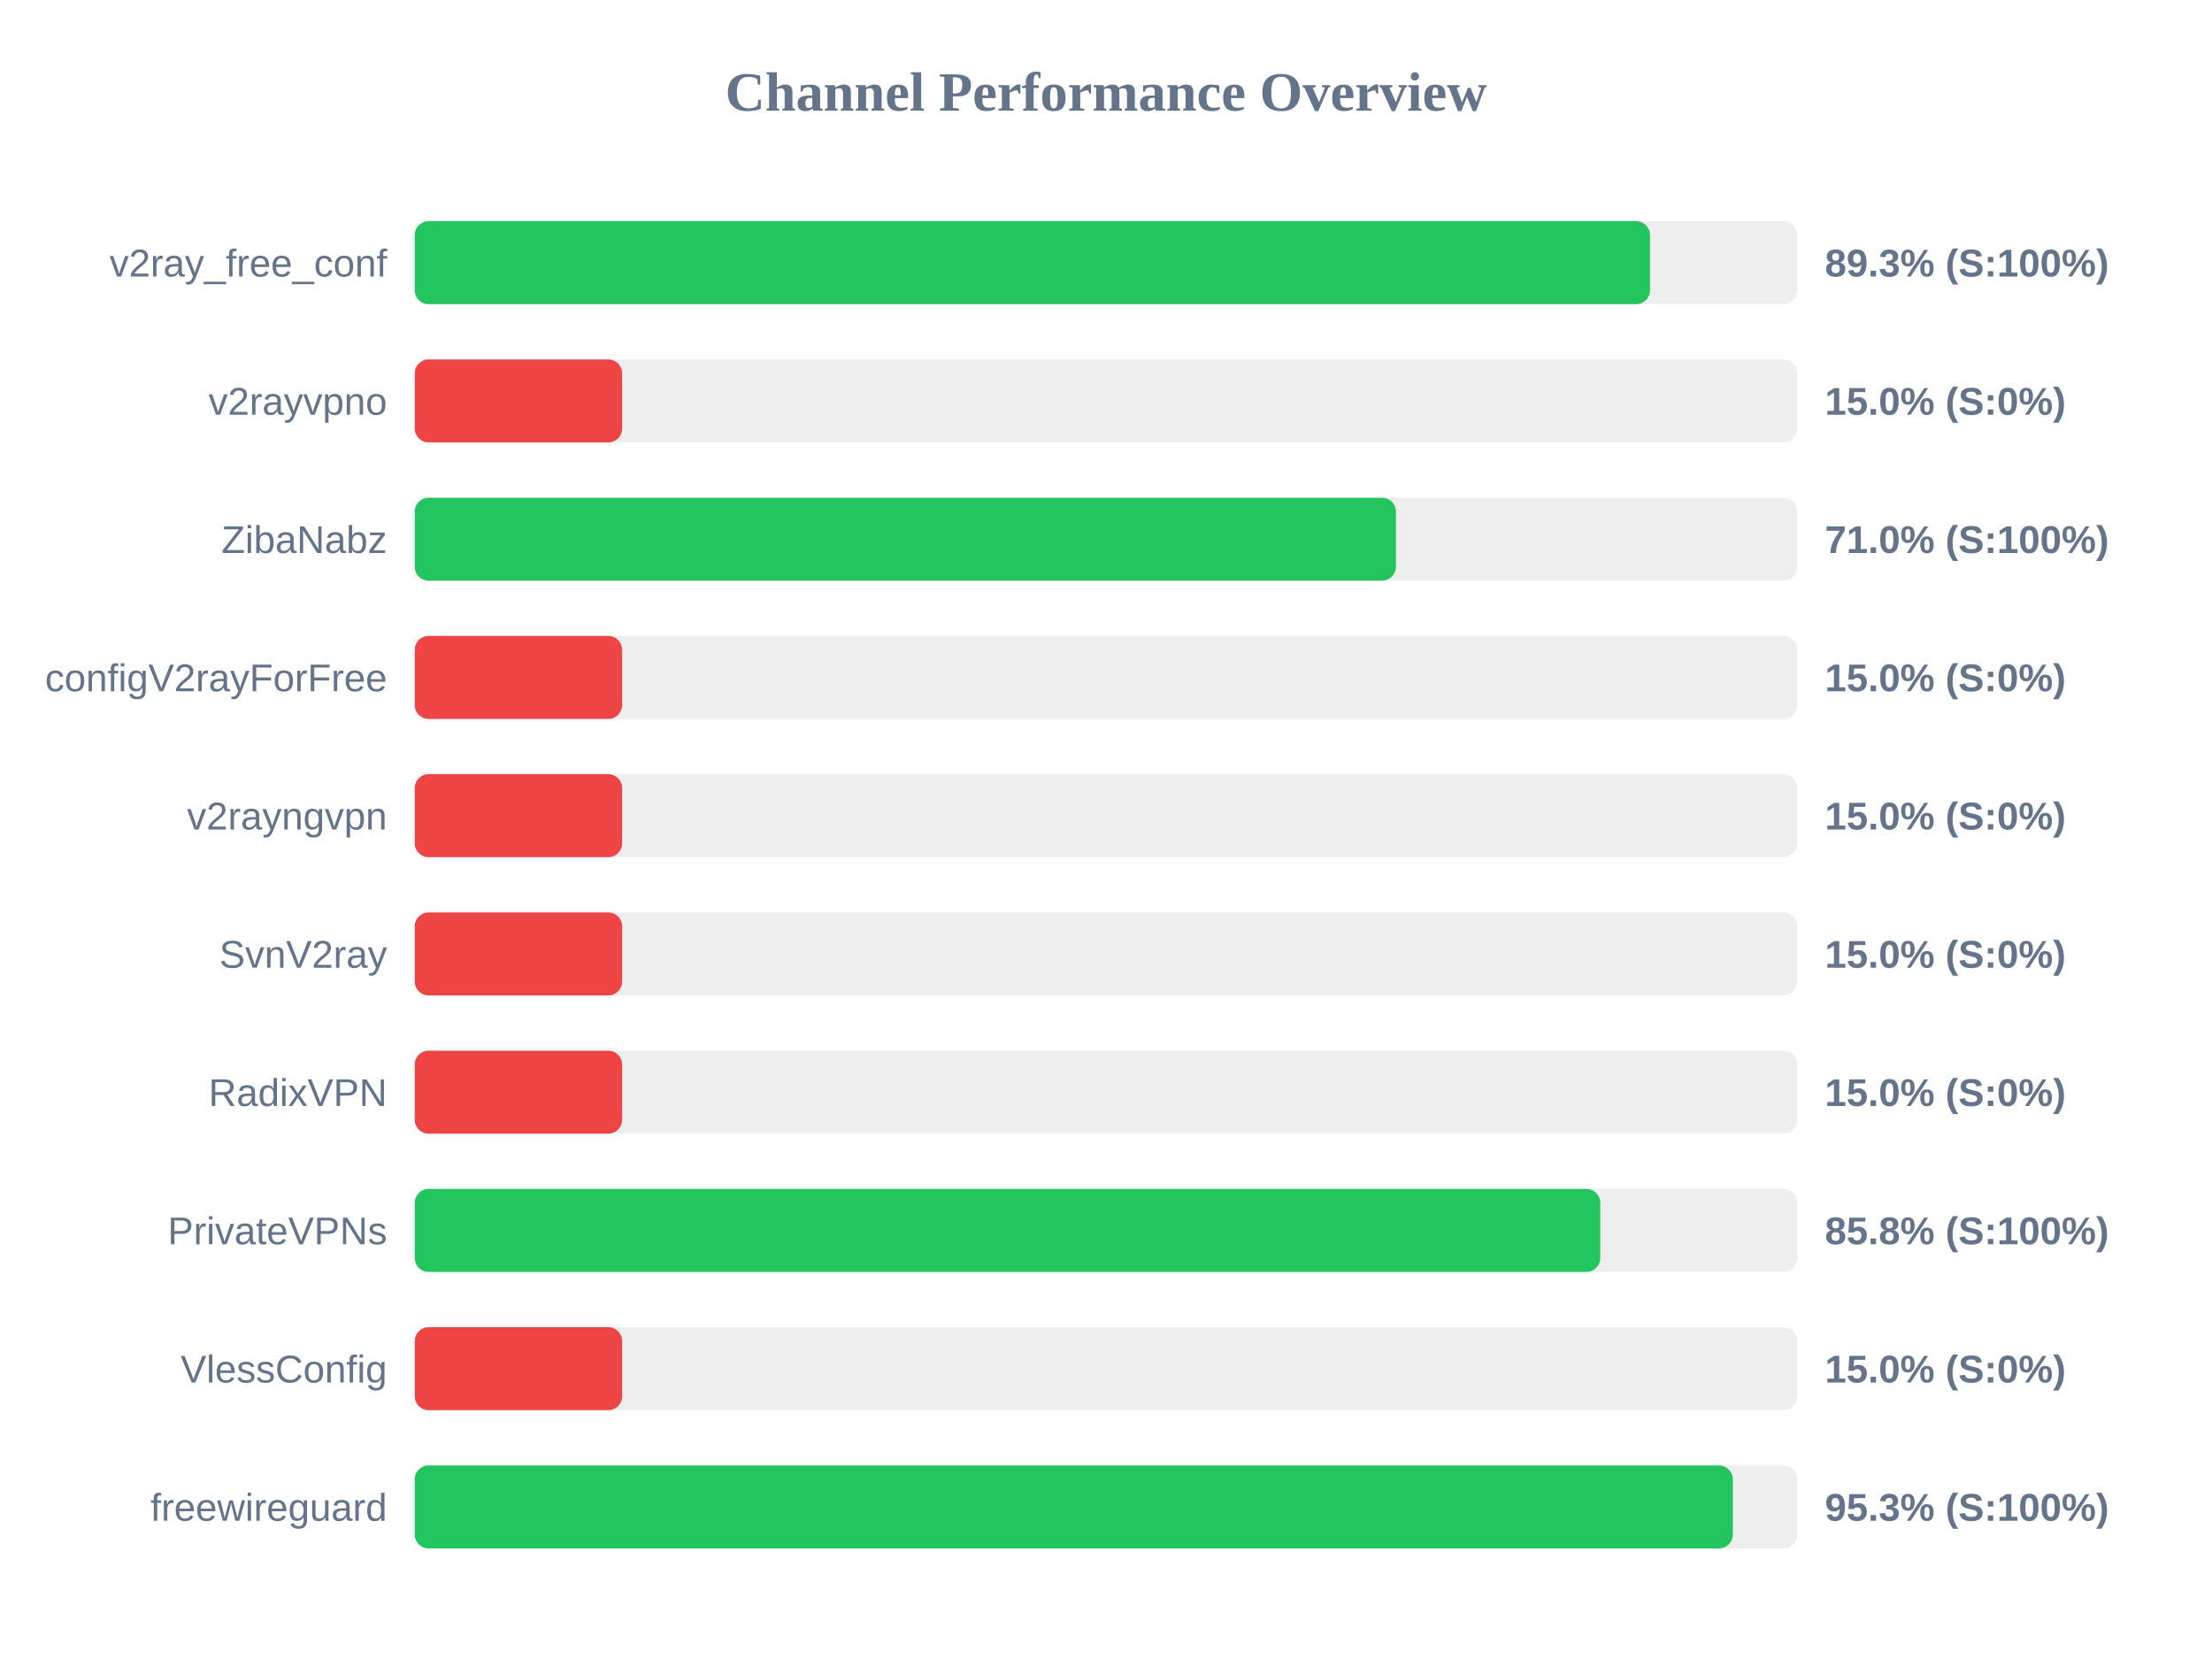
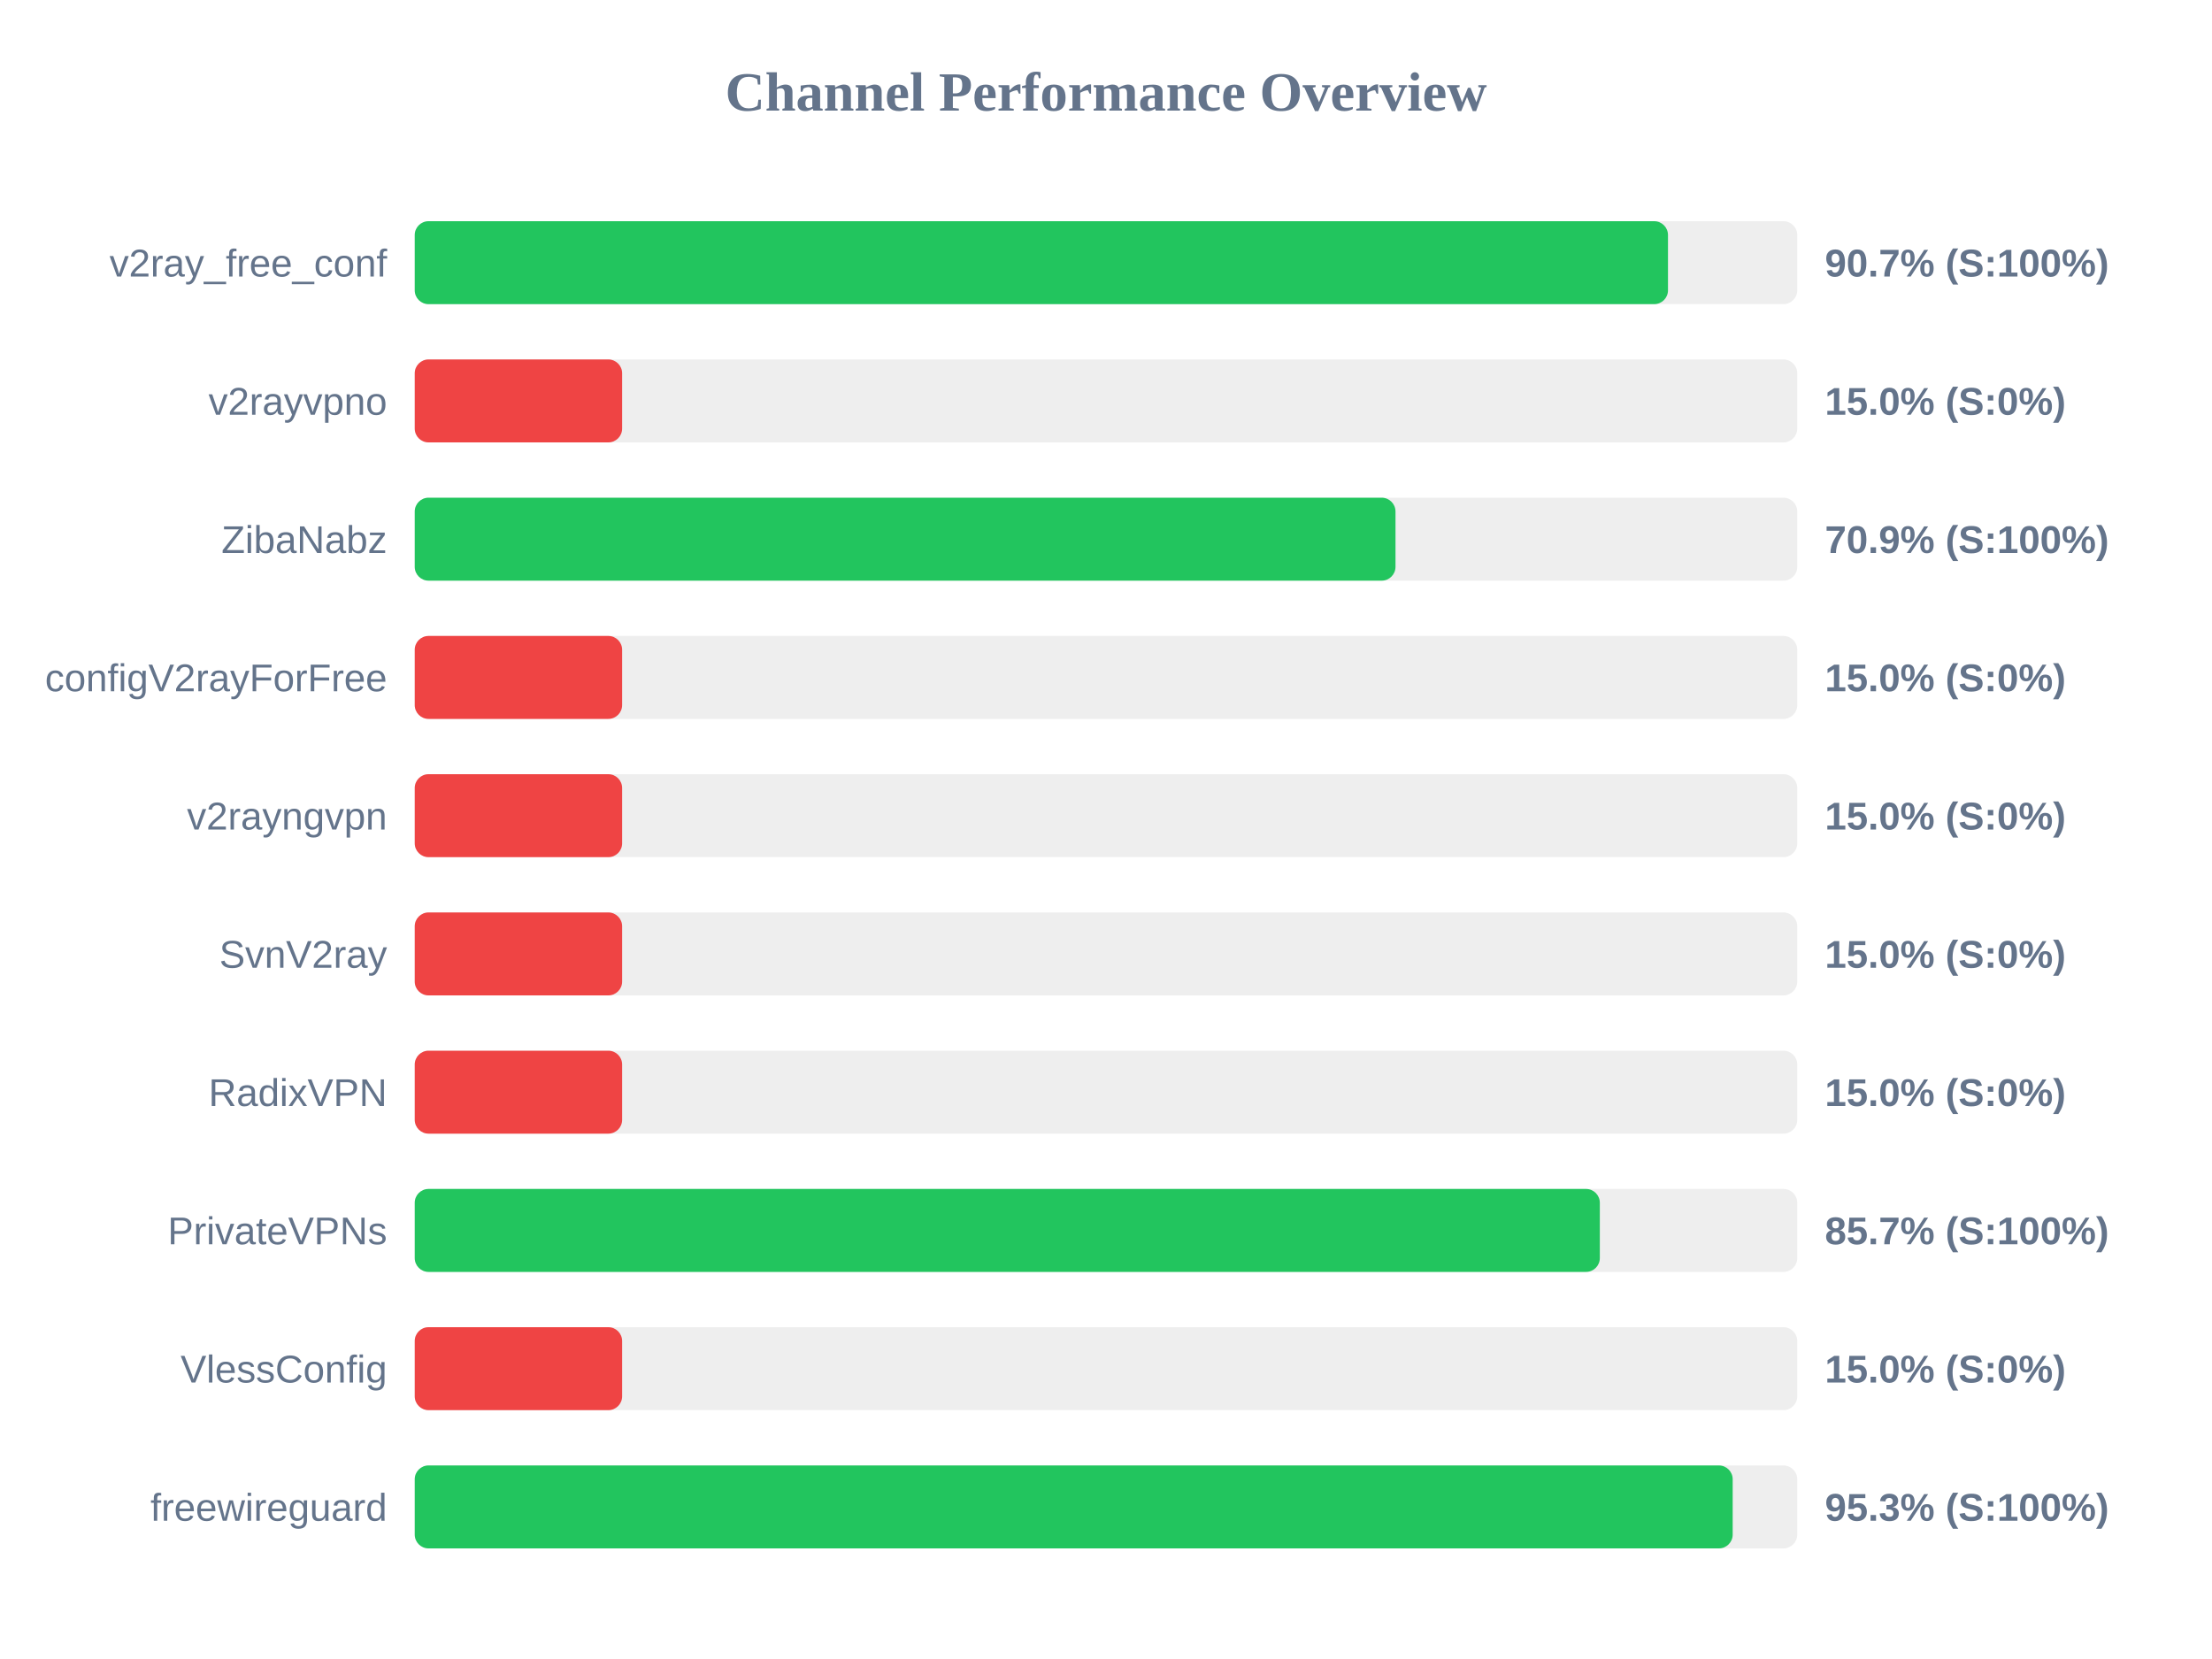
<svg xmlns="http://www.w3.org/2000/svg" width="800" height="600" version="1.1">
  <style>
        .row { font: 14px Arial; fill: #64748b; }
        .score { font: bold 14px Arial; fill: #64748b; }
    </style>
  <text x="400" y="40" text-anchor="middle" font-size="20px" font-weight="bold" fill="#64748b">Channel Performance Overview</text>
  <rect x="150" y="80" width="500" height="30" fill="#eee" rx="5" />
-   <rect x="150" y="80" width="446.75" height="30" fill="#22c55e" rx="5" />
+   <rect x="150" y="80" width="453.25" height="30" fill="#22c55e" rx="5" />
  <text x="140" y="100" text-anchor="end" class="row">v2ray_free_conf</text>
-   <text x="660" y="100" text-anchor="start" class="score">89.3% (S:100%)</text>
+   <text x="660" y="100" text-anchor="start" class="score">90.7% (S:100%)</text>
  <rect x="150" y="130" width="500" height="30" fill="#eee" rx="5" />
  <rect x="150" y="130" width="75.0" height="30" fill="#ef4444" rx="5" />
  <text x="140" y="150" text-anchor="end" class="row">v2rayvpno</text>
  <text x="660" y="150" text-anchor="start" class="score">15.0% (S:0%)</text>
  <rect x="150" y="180" width="500" height="30" fill="#eee" rx="5" />
-   <rect x="150" y="180" width="354.85" height="30" fill="#22c55e" rx="5" />
+   <rect x="150" y="180" width="354.7" height="30" fill="#22c55e" rx="5" />
  <text x="140" y="200" text-anchor="end" class="row">ZibaNabz</text>
-   <text x="660" y="200" text-anchor="start" class="score">71.0% (S:100%)</text>
+   <text x="660" y="200" text-anchor="start" class="score">70.9% (S:100%)</text>
  <rect x="150" y="230" width="500" height="30" fill="#eee" rx="5" />
  <rect x="150" y="230" width="75.0" height="30" fill="#ef4444" rx="5" />
  <text x="140" y="250" text-anchor="end" class="row">configV2rayForFree</text>
  <text x="660" y="250" text-anchor="start" class="score">15.0% (S:0%)</text>
  <rect x="150" y="280" width="500" height="30" fill="#eee" rx="5" />
  <rect x="150" y="280" width="75.0" height="30" fill="#ef4444" rx="5" />
  <text x="140" y="300" text-anchor="end" class="row">v2rayngvpn</text>
  <text x="660" y="300" text-anchor="start" class="score">15.0% (S:0%)</text>
  <rect x="150" y="330" width="500" height="30" fill="#eee" rx="5" />
  <rect x="150" y="330" width="75.0" height="30" fill="#ef4444" rx="5" />
  <text x="140" y="350" text-anchor="end" class="row">SvnV2ray</text>
  <text x="660" y="350" text-anchor="start" class="score">15.0% (S:0%)</text>
  <rect x="150" y="380" width="500" height="30" fill="#eee" rx="5" />
  <rect x="150" y="380" width="75.0" height="30" fill="#ef4444" rx="5" />
  <text x="140" y="400" text-anchor="end" class="row">RadixVPN</text>
  <text x="660" y="400" text-anchor="start" class="score">15.0% (S:0%)</text>
  <rect x="150" y="430" width="500" height="30" fill="#eee" rx="5" />
-   <rect x="150" y="430" width="428.75" height="30" fill="#22c55e" rx="5" />
+   <rect x="150" y="430" width="428.6" height="30" fill="#22c55e" rx="5" />
  <text x="140" y="450" text-anchor="end" class="row">PrivateVPNs</text>
-   <text x="660" y="450" text-anchor="start" class="score">85.8% (S:100%)</text>
+   <text x="660" y="450" text-anchor="start" class="score">85.7% (S:100%)</text>
  <rect x="150" y="480" width="500" height="30" fill="#eee" rx="5" />
  <rect x="150" y="480" width="75.0" height="30" fill="#ef4444" rx="5" />
  <text x="140" y="500" text-anchor="end" class="row">VlessConfig</text>
  <text x="660" y="500" text-anchor="start" class="score">15.0% (S:0%)</text>
  <rect x="150" y="530" width="500" height="30" fill="#eee" rx="5" />
-   <rect x="150" y="530" width="476.7" height="30" fill="#22c55e" rx="5" />
+   <rect x="150" y="530" width="476.65" height="30" fill="#22c55e" rx="5" />
  <text x="140" y="550" text-anchor="end" class="row">freewireguard</text>
  <text x="660" y="550" text-anchor="start" class="score">95.3% (S:100%)</text>
</svg>
